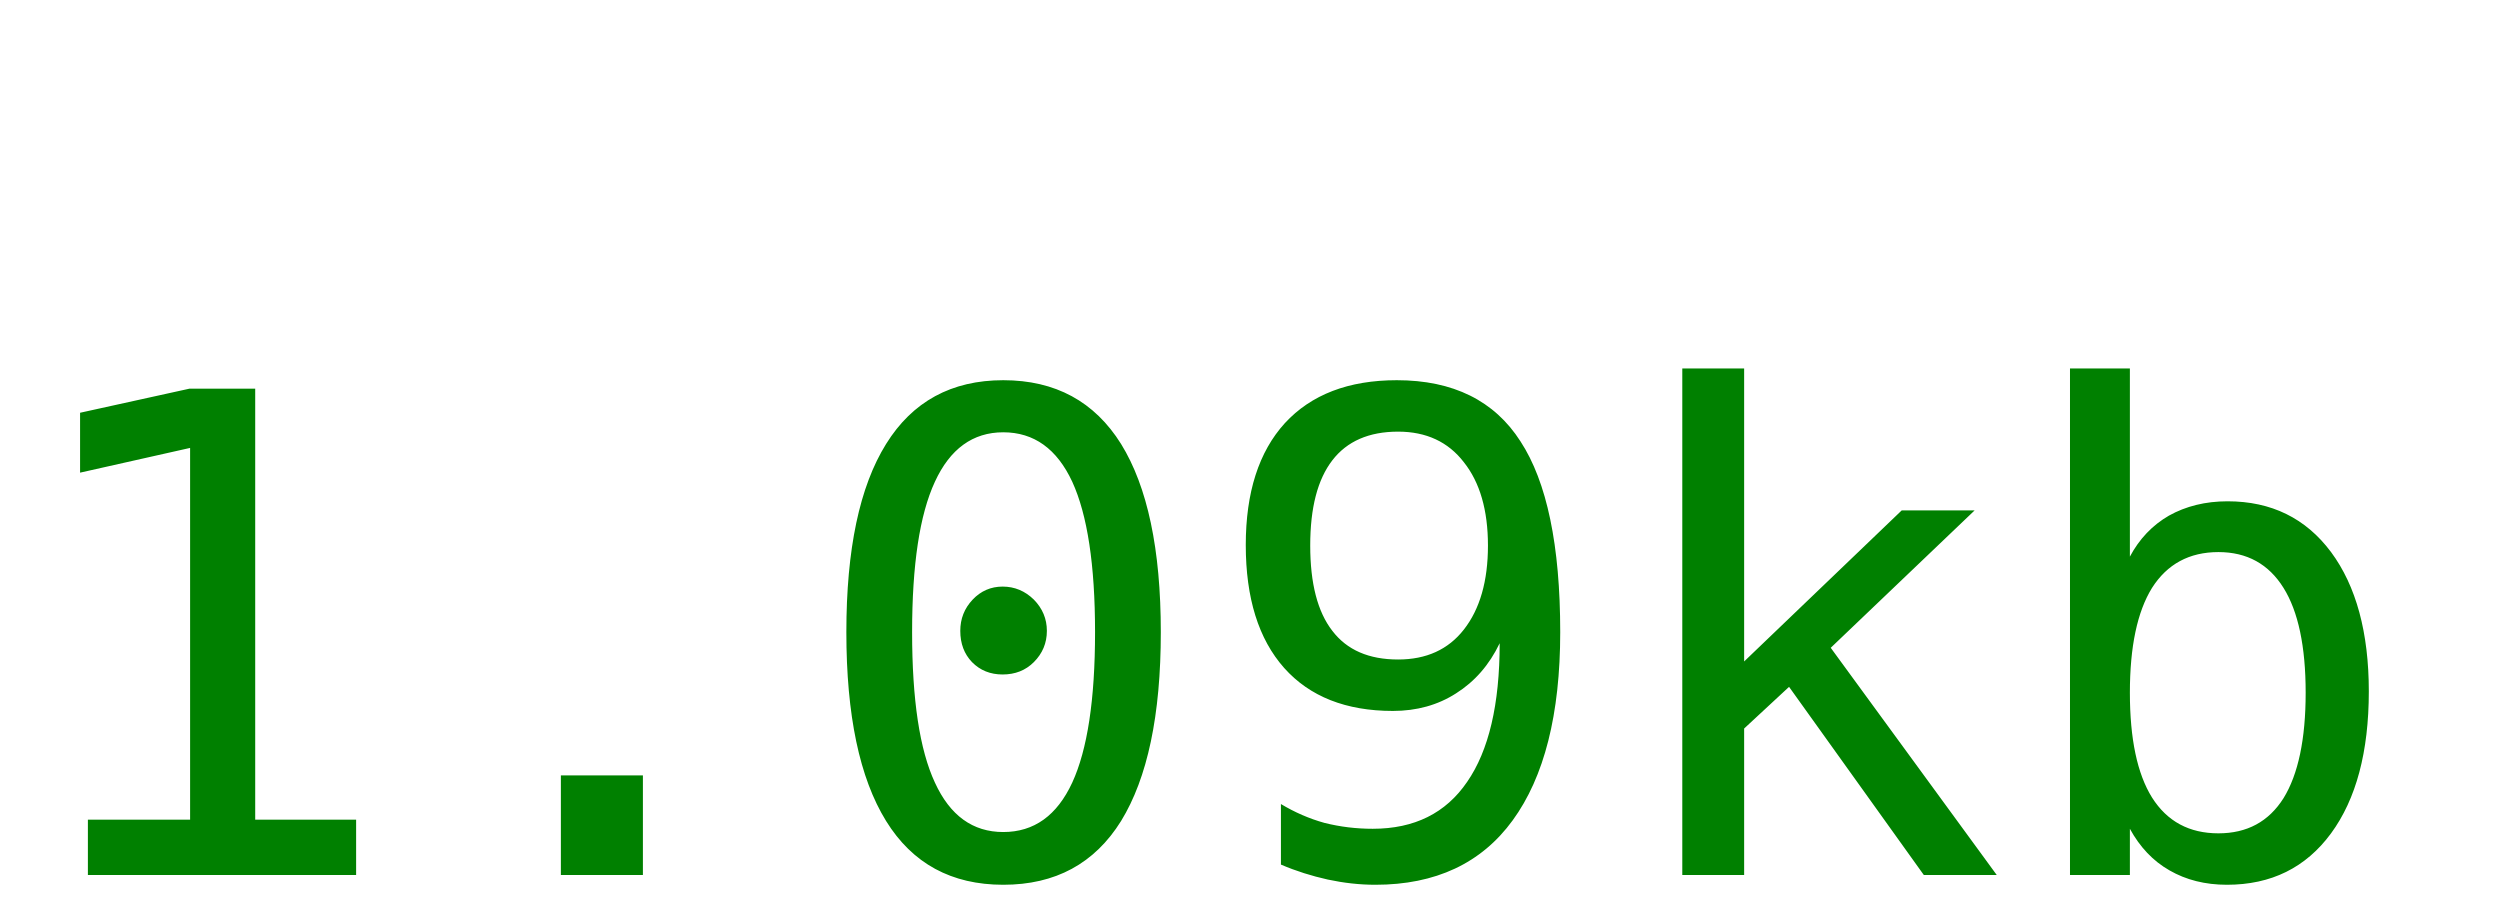
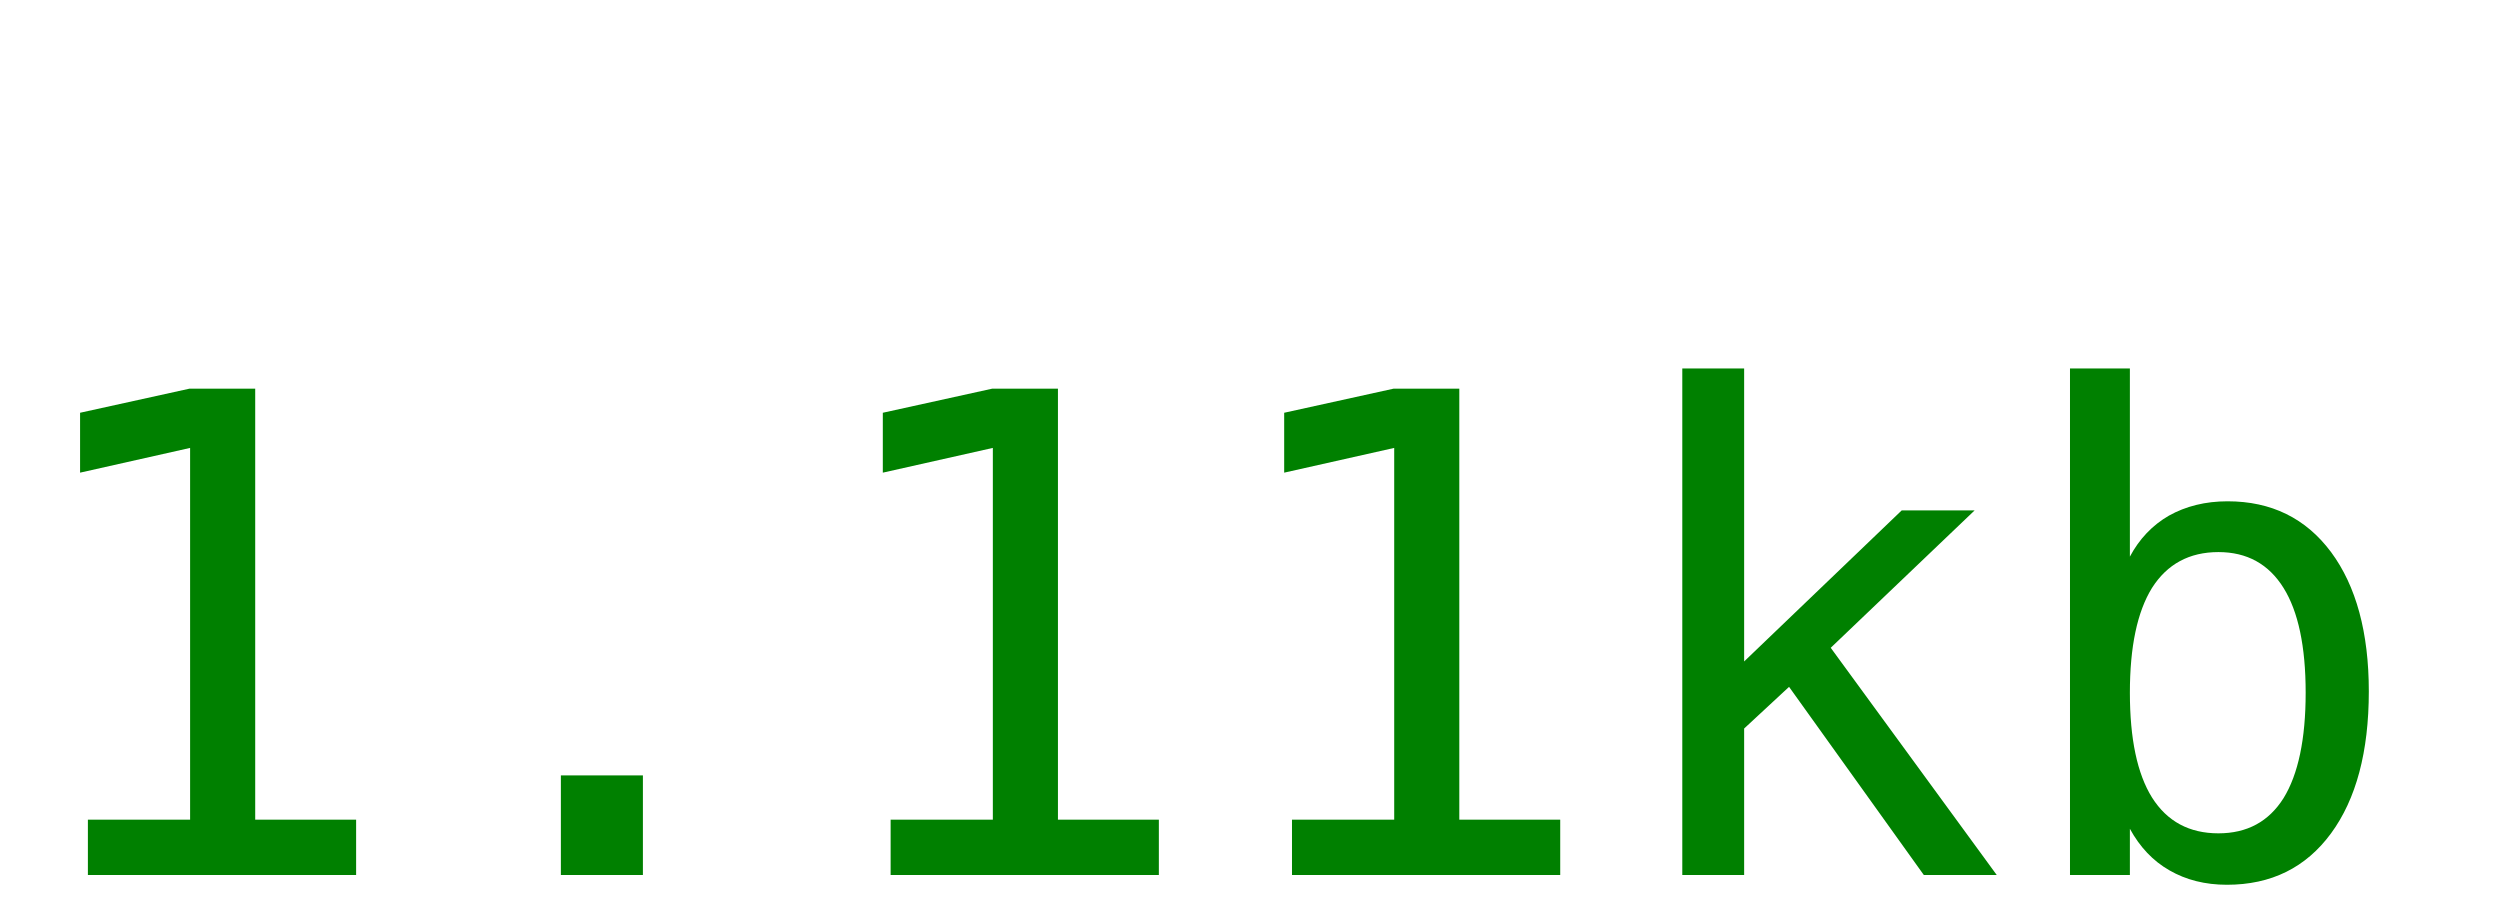
<svg xmlns="http://www.w3.org/2000/svg" width="60" height="22">
-   <text y="21" font-size="16px" font-family="monospace" fill="green">1.09kb</text>
+   <text y="21" font-size="16px" font-family="monospace" fill="green">1.11kb</text>
</svg>
